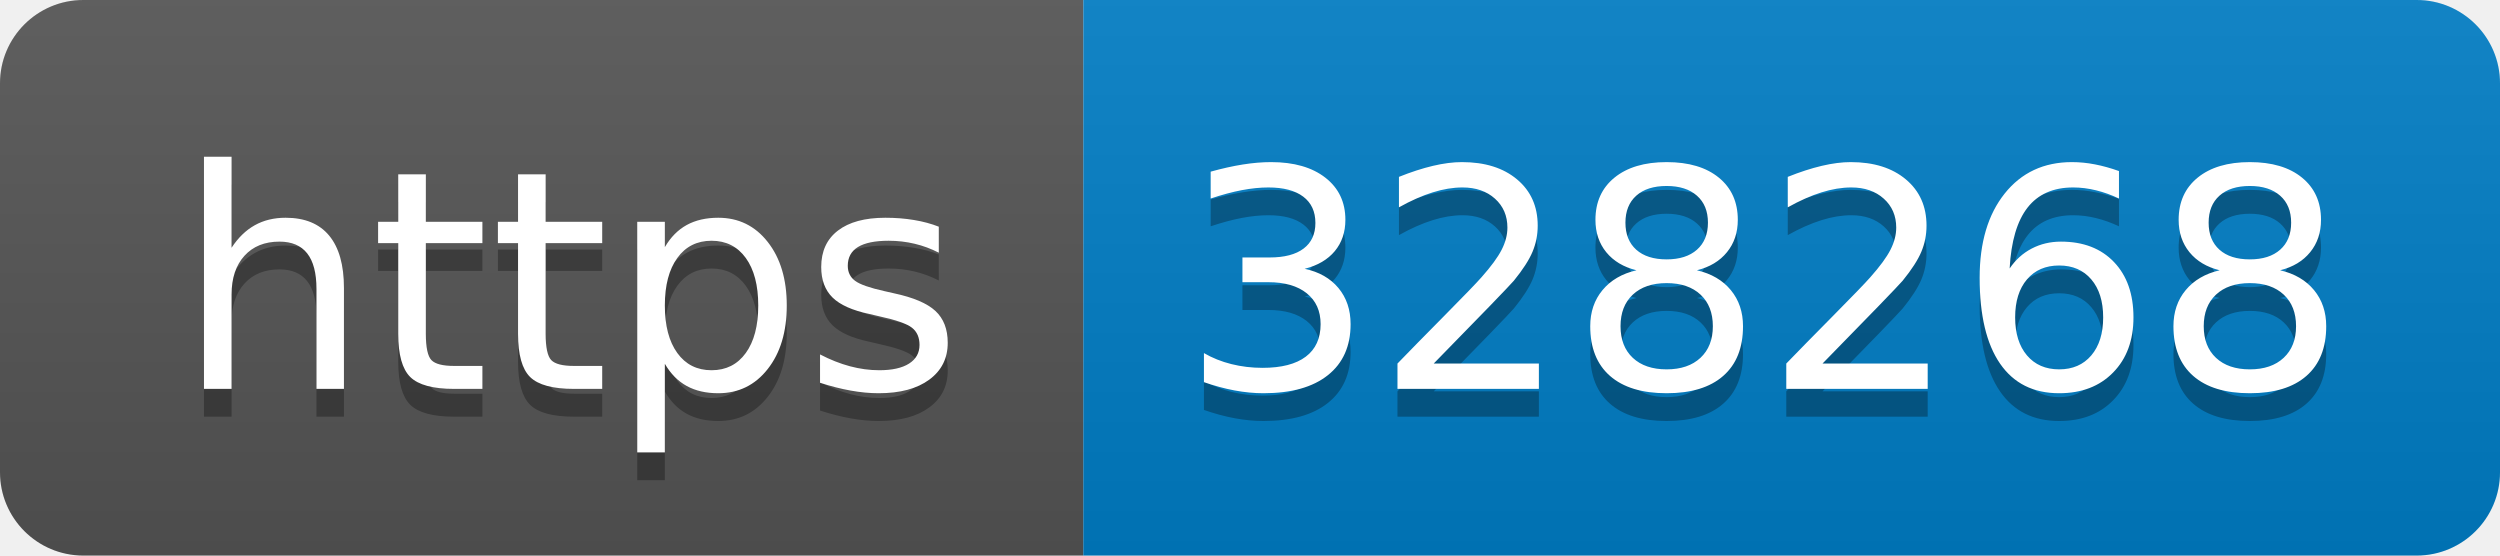
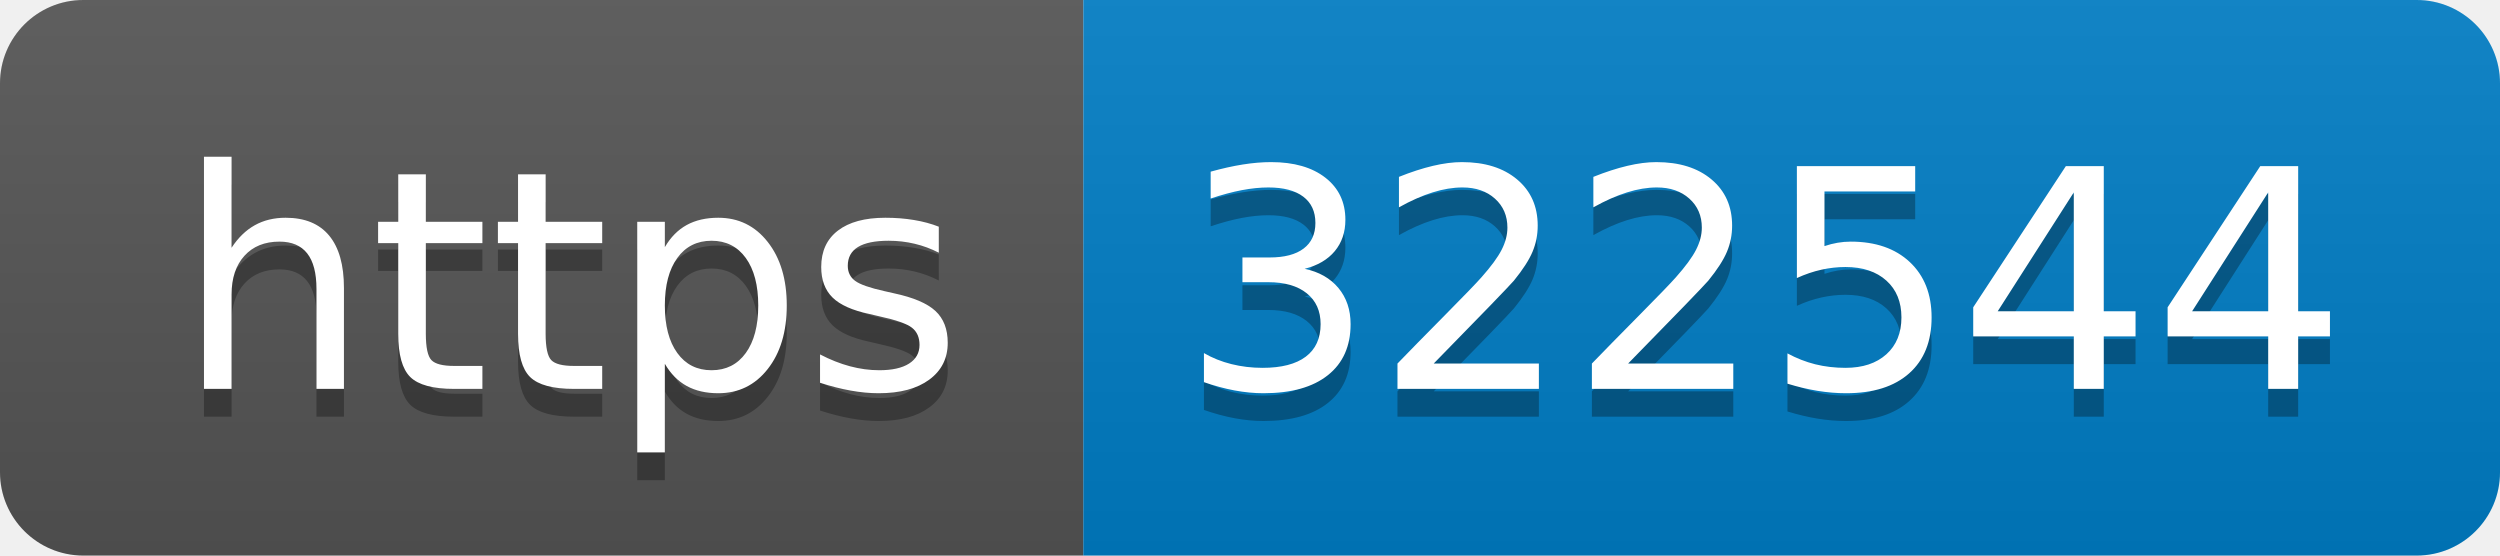
- <svg xmlns="http://www.w3.org/2000/svg" width="90" height="20" role="img" aria-label="https: 328268">
+ <svg xmlns="http://www.w3.org/2000/svg" width="90" height="20" role="img" aria-label="https: 322544">
  <linearGradient id="s" x2="0" y2="100%">
    <stop offset="0" stop-color="#bbb" stop-opacity=".1" />
    <stop offset="1" stop-opacity=".1" />
  </linearGradient>
  <clipPath id="r">
    <rect width="90" height="20" rx="3" fill="#fff" />
  </clipPath>
  <g clip-path="url(#r)">
    <rect width="39" height="20" fill="#555" />
    <rect x="39" width="51" height="20" fill="#007ec6" />
    <rect width="90" height="20" fill="url(#s)" />
  </g>
  <g fill="#fff" text-anchor="middle" font-family="Verdana,Geneva,DejaVu Sans,sans-serif" text-rendering="geometricPrecision" font-size="110">
    <text aria-hidden="true" x="205" y="150" fill="#010101" fill-opacity=".3" transform="scale(.1)" textLength="290">https</text>
    <text x="205" y="140" transform="scale(.1)" fill="#fff" textLength="290">https</text>
-     <text aria-hidden="true" x="635" y="150" fill="#010101" fill-opacity=".3" transform="scale(.1)" textLength="410">328268</text>
-     <text x="635" y="140" transform="scale(.1)" fill="#fff" textLength="410">328268</text>
+     <text aria-hidden="true" x="635" y="150" fill="#010101" fill-opacity=".3" transform="scale(.1)" textLength="410">322544</text>
+     <text x="635" y="140" transform="scale(.1)" fill="#fff" textLength="410">322544</text>
  </g>
</svg>
